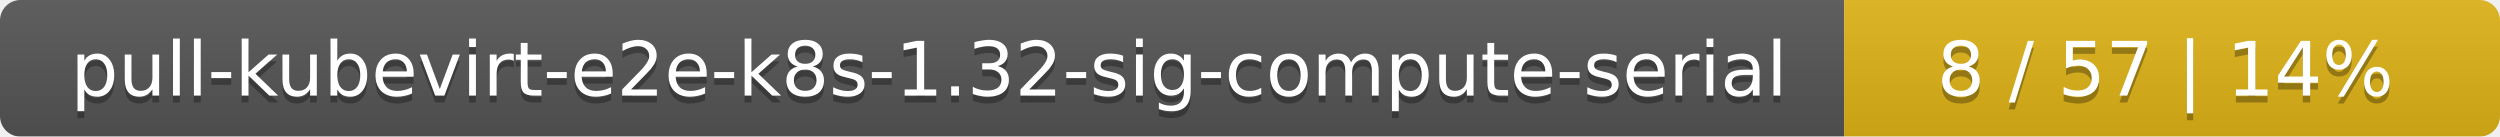
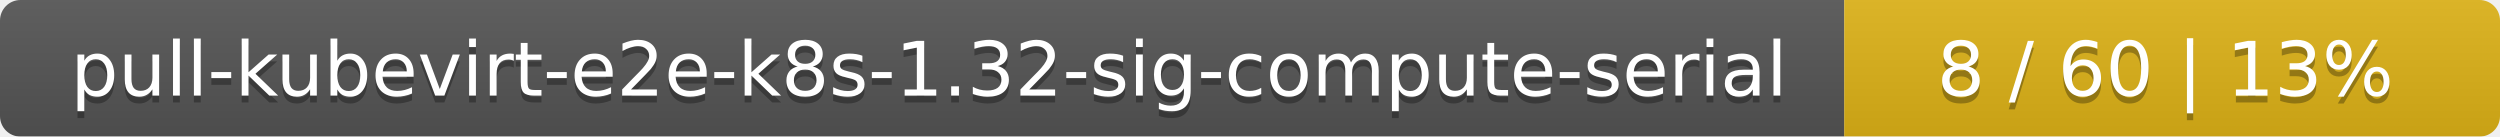
<svg xmlns="http://www.w3.org/2000/svg" width="366" height="20">
  <linearGradient id="smooth" x2="0" y2="100%">
    <stop offset="0" stop-color="#bbb" stop-opacity=".1" />
    <stop offset="1" stop-opacity=".1" />
  </linearGradient>
  <mask id="round">
    <rect width="366" height="20" rx="3" fill="#fff" />
  </mask>
  <g mask="url(#round)">
    <rect width="270" height="20" fill="#555" />
    <rect x="270" width="96" height="20" fill="#dfb317" />
    <rect width="366" height="20" fill="url(#smooth)" />
  </g>
  <g fill="#fff" text-anchor="middle" font-family="DejaVu Sans,Verdana,Geneva,sans-serif" font-size="11">
    <text x="136" y="15" fill="#010101" fill-opacity=".3">pull-kubevirt-e2e-k8s-1.32-sig-compute-serial</text>
    <text x="136" y="14">pull-kubevirt-e2e-k8s-1.32-sig-compute-serial</text>
-     <text x="317" y="15" fill="#010101" fill-opacity=".3">8 / 57    |    14%</text>
-     <text x="317" y="14">8 / 57    |    14%</text>
+     <text x="317" y="15" fill="#010101" fill-opacity=".3">8 / 60    |    13%</text>
+     <text x="317" y="14">8 / 60    |    13%</text>
  </g>
</svg>
